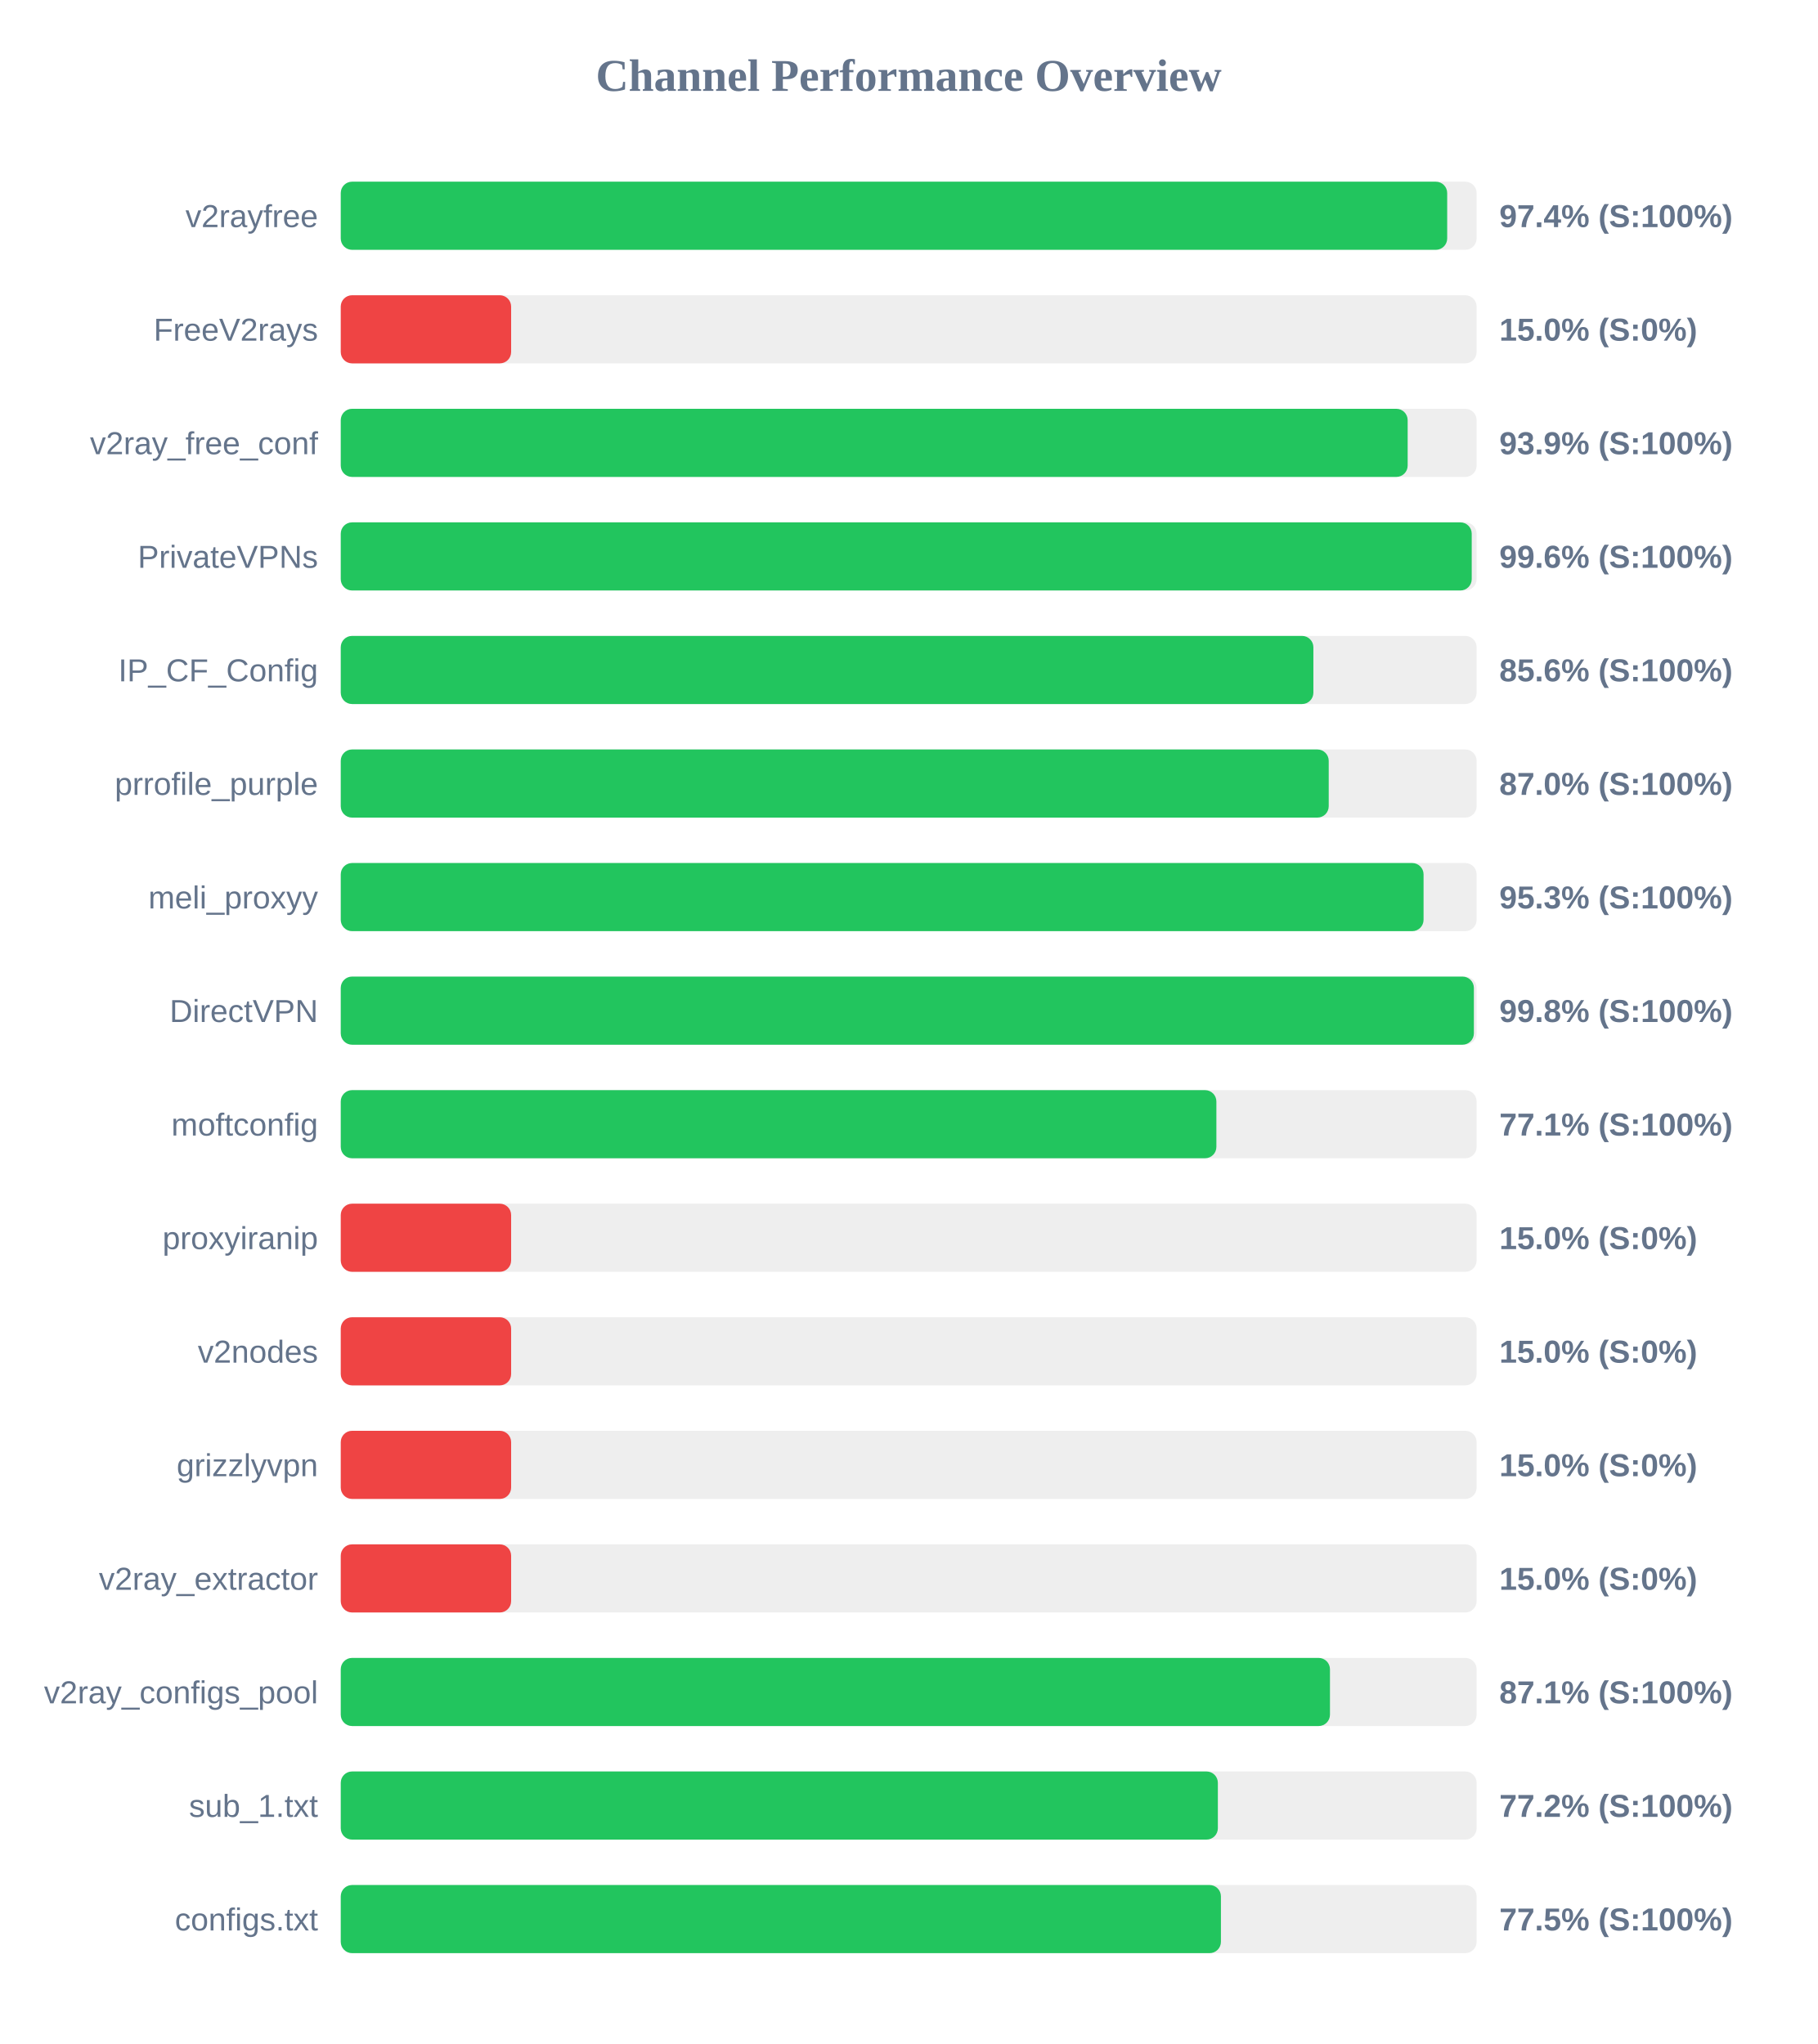
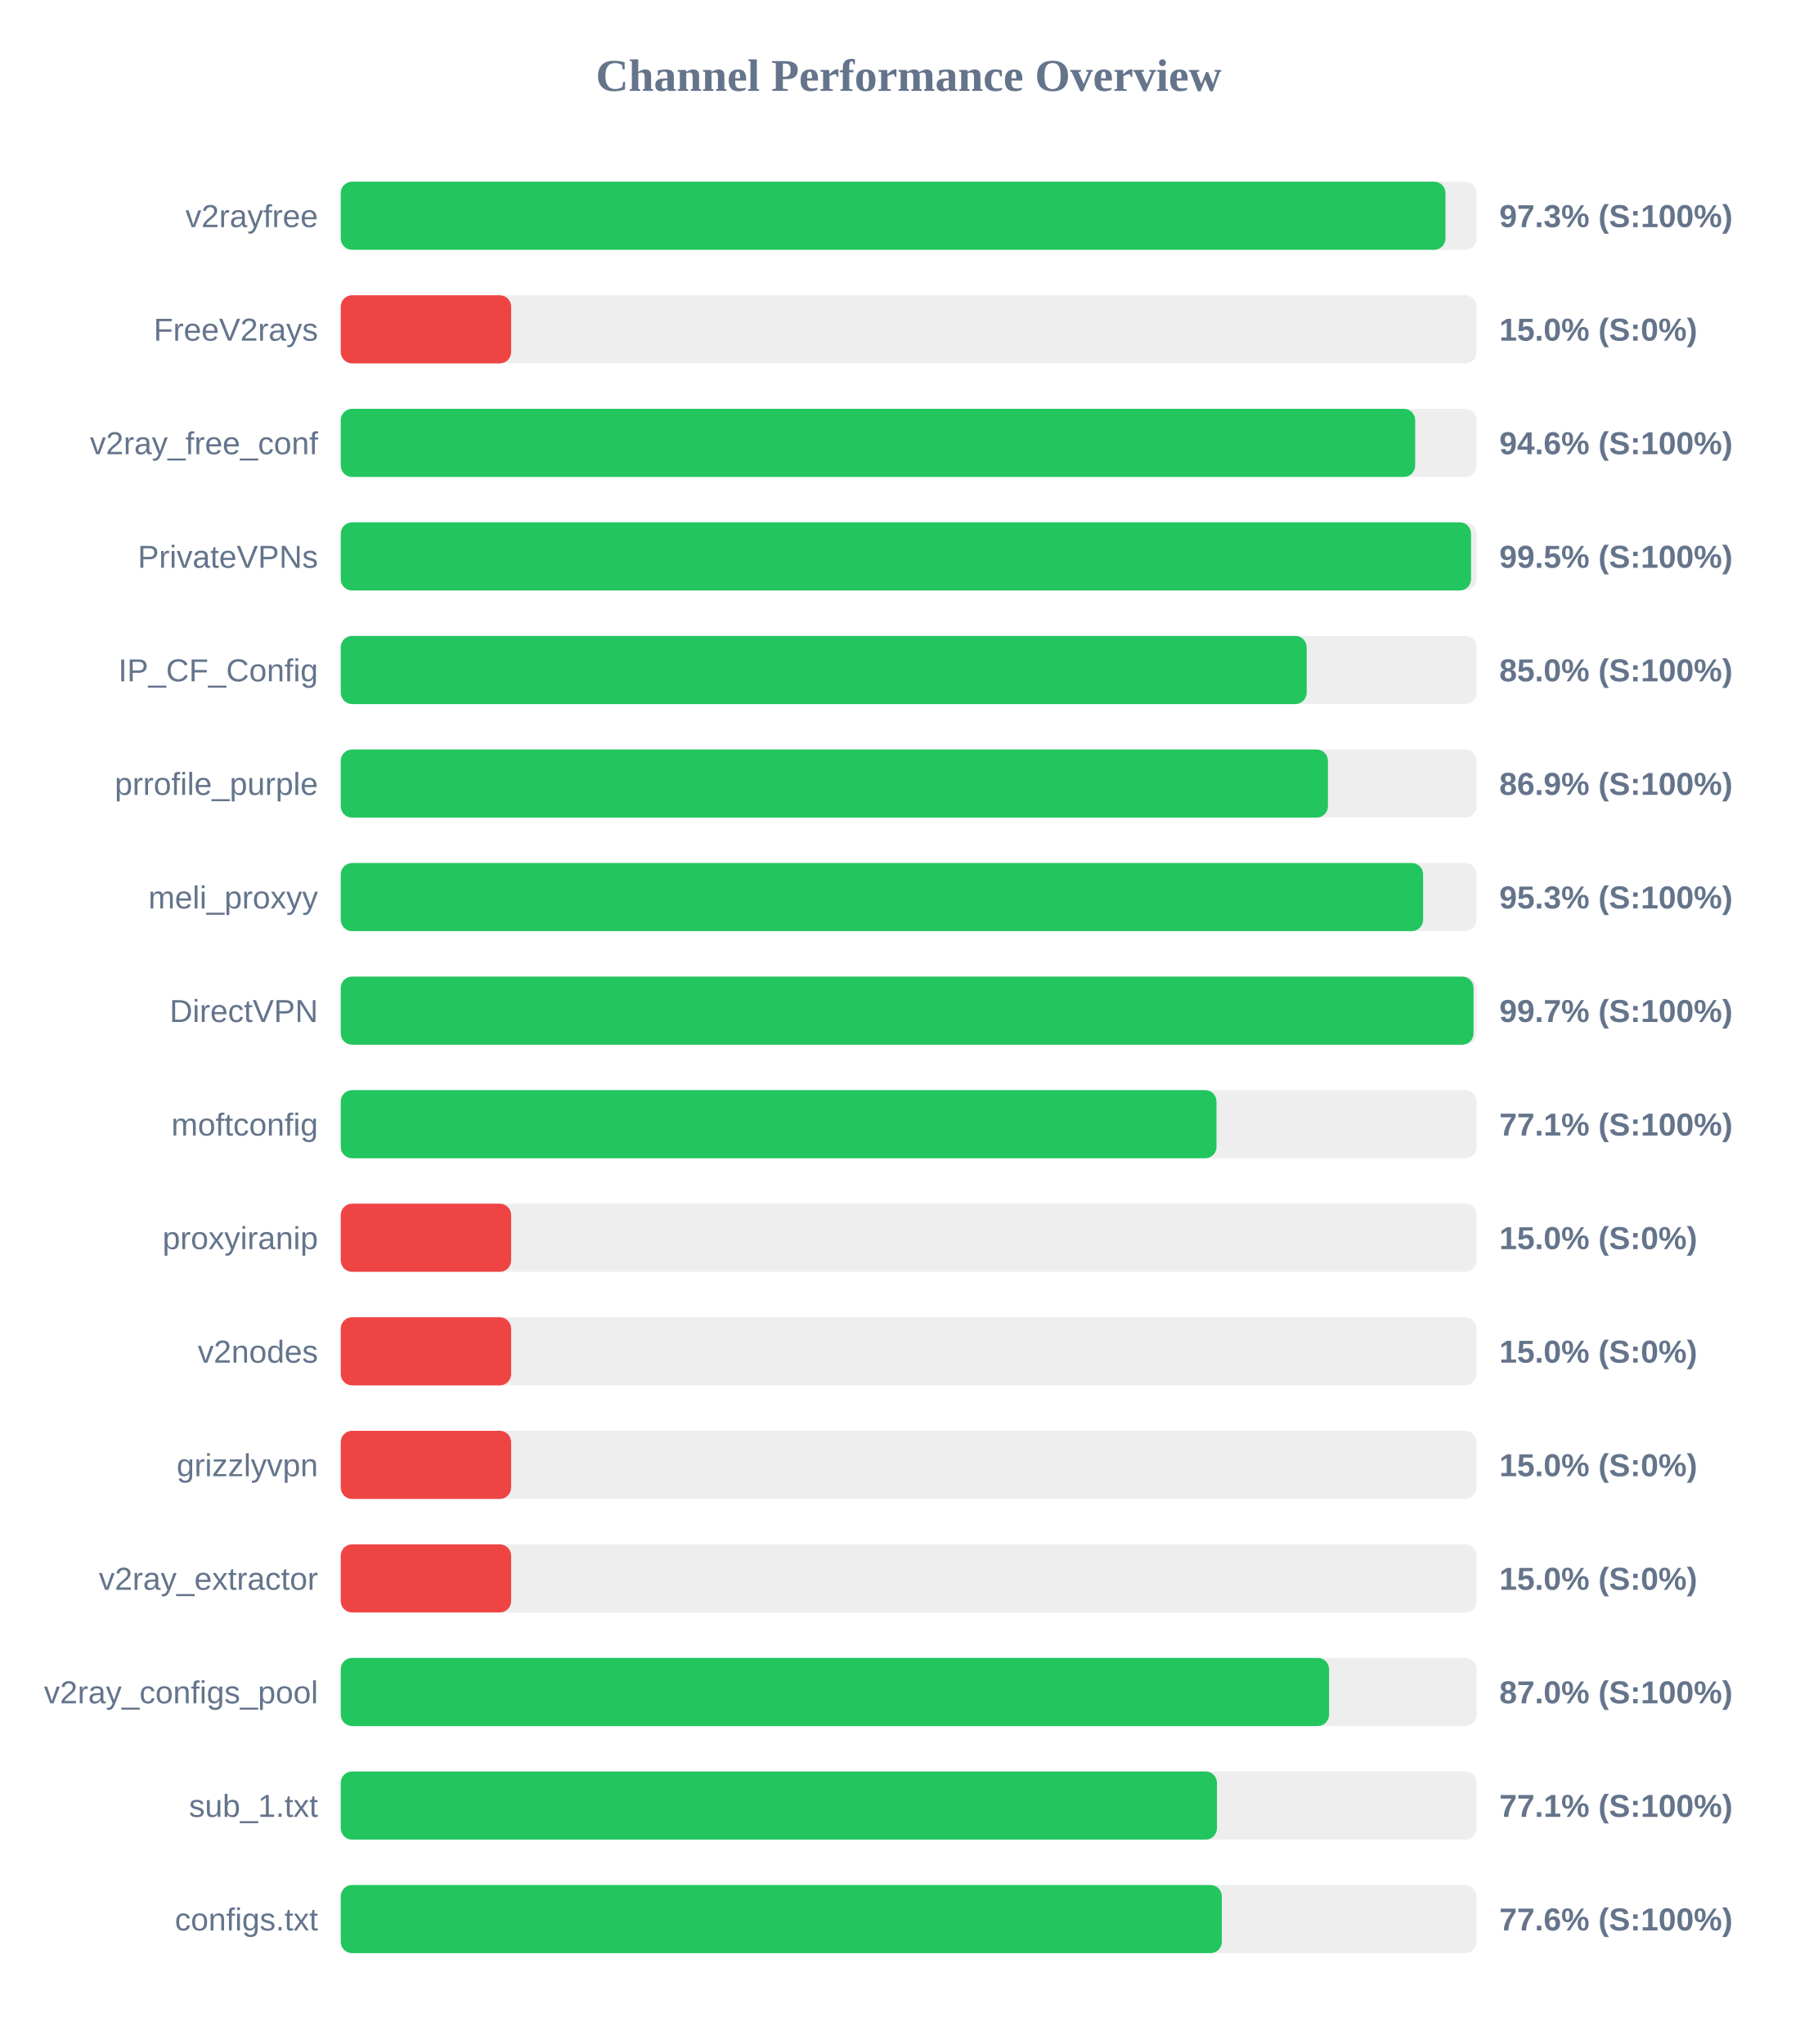
<svg xmlns="http://www.w3.org/2000/svg" width="800" height="900" version="1.1">
  <style>
        .row { font: 14px Arial; fill: #64748b; }
        .score { font: bold 14px Arial; fill: #64748b; }
    </style>
  <text x="400" y="40" text-anchor="middle" font-size="20px" font-weight="bold" fill="#64748b">Channel Performance Overview</text>
  <rect x="150" y="80" width="500" height="30" fill="#eee" rx="5" />
-   <rect x="150" y="80" width="487.05" height="30" fill="#22c55e" rx="5" />
+   <rect x="150" y="80" width="486.3" height="30" fill="#22c55e" rx="5" />
  <text x="140" y="100" text-anchor="end" class="row">v2rayfree</text>
-   <text x="660" y="100" text-anchor="start" class="score">97.4% (S:100%)</text>
+   <text x="660" y="100" text-anchor="start" class="score">97.3% (S:100%)</text>
  <rect x="150" y="130" width="500" height="30" fill="#eee" rx="5" />
  <rect x="150" y="130" width="75.0" height="30" fill="#ef4444" rx="5" />
  <text x="140" y="150" text-anchor="end" class="row">FreeV2rays</text>
  <text x="660" y="150" text-anchor="start" class="score">15.0% (S:0%)</text>
  <rect x="150" y="180" width="500" height="30" fill="#eee" rx="5" />
-   <rect x="150" y="180" width="469.65" height="30" fill="#22c55e" rx="5" />
+   <rect x="150" y="180" width="472.95" height="30" fill="#22c55e" rx="5" />
  <text x="140" y="200" text-anchor="end" class="row">v2ray_free_conf</text>
-   <text x="660" y="200" text-anchor="start" class="score">93.9% (S:100%)</text>
+   <text x="660" y="200" text-anchor="start" class="score">94.6% (S:100%)</text>
  <rect x="150" y="230" width="500" height="30" fill="#eee" rx="5" />
-   <rect x="150" y="230" width="497.85" height="30" fill="#22c55e" rx="5" />
+   <rect x="150" y="230" width="497.55" height="30" fill="#22c55e" rx="5" />
  <text x="140" y="250" text-anchor="end" class="row">PrivateVPNs</text>
-   <text x="660" y="250" text-anchor="start" class="score">99.6% (S:100%)</text>
+   <text x="660" y="250" text-anchor="start" class="score">99.5% (S:100%)</text>
  <rect x="150" y="280" width="500" height="30" fill="#eee" rx="5" />
-   <rect x="150" y="280" width="428.15" height="30" fill="#22c55e" rx="5" />
+   <rect x="150" y="280" width="425.2" height="30" fill="#22c55e" rx="5" />
  <text x="140" y="300" text-anchor="end" class="row">IP_CF_Config</text>
-   <text x="660" y="300" text-anchor="start" class="score">85.6% (S:100%)</text>
+   <text x="660" y="300" text-anchor="start" class="score">85.0% (S:100%)</text>
  <rect x="150" y="330" width="500" height="30" fill="#eee" rx="5" />
-   <rect x="150" y="330" width="434.9" height="30" fill="#22c55e" rx="5" />
+   <rect x="150" y="330" width="434.55" height="30" fill="#22c55e" rx="5" />
  <text x="140" y="350" text-anchor="end" class="row">prrofile_purple</text>
-   <text x="660" y="350" text-anchor="start" class="score">87.0% (S:100%)</text>
+   <text x="660" y="350" text-anchor="start" class="score">86.9% (S:100%)</text>
  <rect x="150" y="380" width="500" height="30" fill="#eee" rx="5" />
-   <rect x="150" y="380" width="476.65" height="30" fill="#22c55e" rx="5" />
+   <rect x="150" y="380" width="476.45" height="30" fill="#22c55e" rx="5" />
  <text x="140" y="400" text-anchor="end" class="row">meli_proxyy</text>
  <text x="660" y="400" text-anchor="start" class="score">95.3% (S:100%)</text>
  <rect x="150" y="430" width="500" height="30" fill="#eee" rx="5" />
-   <rect x="150" y="430" width="498.8" height="30" fill="#22c55e" rx="5" />
+   <rect x="150" y="430" width="498.65" height="30" fill="#22c55e" rx="5" />
  <text x="140" y="450" text-anchor="end" class="row">DirectVPN</text>
-   <text x="660" y="450" text-anchor="start" class="score">99.8% (S:100%)</text>
+   <text x="660" y="450" text-anchor="start" class="score">99.7% (S:100%)</text>
  <rect x="150" y="480" width="500" height="30" fill="#eee" rx="5" />
-   <rect x="150" y="480" width="385.45" height="30" fill="#22c55e" rx="5" />
+   <rect x="150" y="480" width="385.5" height="30" fill="#22c55e" rx="5" />
  <text x="140" y="500" text-anchor="end" class="row">moftconfig</text>
  <text x="660" y="500" text-anchor="start" class="score">77.1% (S:100%)</text>
  <rect x="150" y="530" width="500" height="30" fill="#eee" rx="5" />
  <rect x="150" y="530" width="75.0" height="30" fill="#ef4444" rx="5" />
  <text x="140" y="550" text-anchor="end" class="row">proxyiranip</text>
  <text x="660" y="550" text-anchor="start" class="score">15.0% (S:0%)</text>
  <rect x="150" y="580" width="500" height="30" fill="#eee" rx="5" />
  <rect x="150" y="580" width="75.0" height="30" fill="#ef4444" rx="5" />
  <text x="140" y="600" text-anchor="end" class="row">v2nodes</text>
  <text x="660" y="600" text-anchor="start" class="score">15.0% (S:0%)</text>
  <rect x="150" y="630" width="500" height="30" fill="#eee" rx="5" />
  <rect x="150" y="630" width="75.0" height="30" fill="#ef4444" rx="5" />
  <text x="140" y="650" text-anchor="end" class="row">grizzlyvpn</text>
  <text x="660" y="650" text-anchor="start" class="score">15.0% (S:0%)</text>
  <rect x="150" y="680" width="500" height="30" fill="#eee" rx="5" />
  <rect x="150" y="680" width="75.0" height="30" fill="#ef4444" rx="5" />
  <text x="140" y="700" text-anchor="end" class="row">v2ray_extractor</text>
  <text x="660" y="700" text-anchor="start" class="score">15.0% (S:0%)</text>
  <rect x="150" y="730" width="500" height="30" fill="#eee" rx="5" />
-   <rect x="150" y="730" width="435.45" height="30" fill="#22c55e" rx="5" />
+   <rect x="150" y="730" width="435.05" height="30" fill="#22c55e" rx="5" />
  <text x="140" y="750" text-anchor="end" class="row">v2ray_configs_pool</text>
-   <text x="660" y="750" text-anchor="start" class="score">87.1% (S:100%)</text>
+   <text x="660" y="750" text-anchor="start" class="score">87.0% (S:100%)</text>
  <rect x="150" y="780" width="500" height="30" fill="#eee" rx="5" />
-   <rect x="150" y="780" width="386.1" height="30" fill="#22c55e" rx="5" />
+   <rect x="150" y="780" width="385.7" height="30" fill="#22c55e" rx="5" />
  <text x="140" y="800" text-anchor="end" class="row">sub_1.txt</text>
-   <text x="660" y="800" text-anchor="start" class="score">77.2% (S:100%)</text>
+   <text x="660" y="800" text-anchor="start" class="score">77.1% (S:100%)</text>
  <rect x="150" y="830" width="500" height="30" fill="#eee" rx="5" />
-   <rect x="150" y="830" width="387.45" height="30" fill="#22c55e" rx="5" />
+   <rect x="150" y="830" width="387.85" height="30" fill="#22c55e" rx="5" />
  <text x="140" y="850" text-anchor="end" class="row">configs.txt</text>
-   <text x="660" y="850" text-anchor="start" class="score">77.5% (S:100%)</text>
+   <text x="660" y="850" text-anchor="start" class="score">77.6% (S:100%)</text>
</svg>
